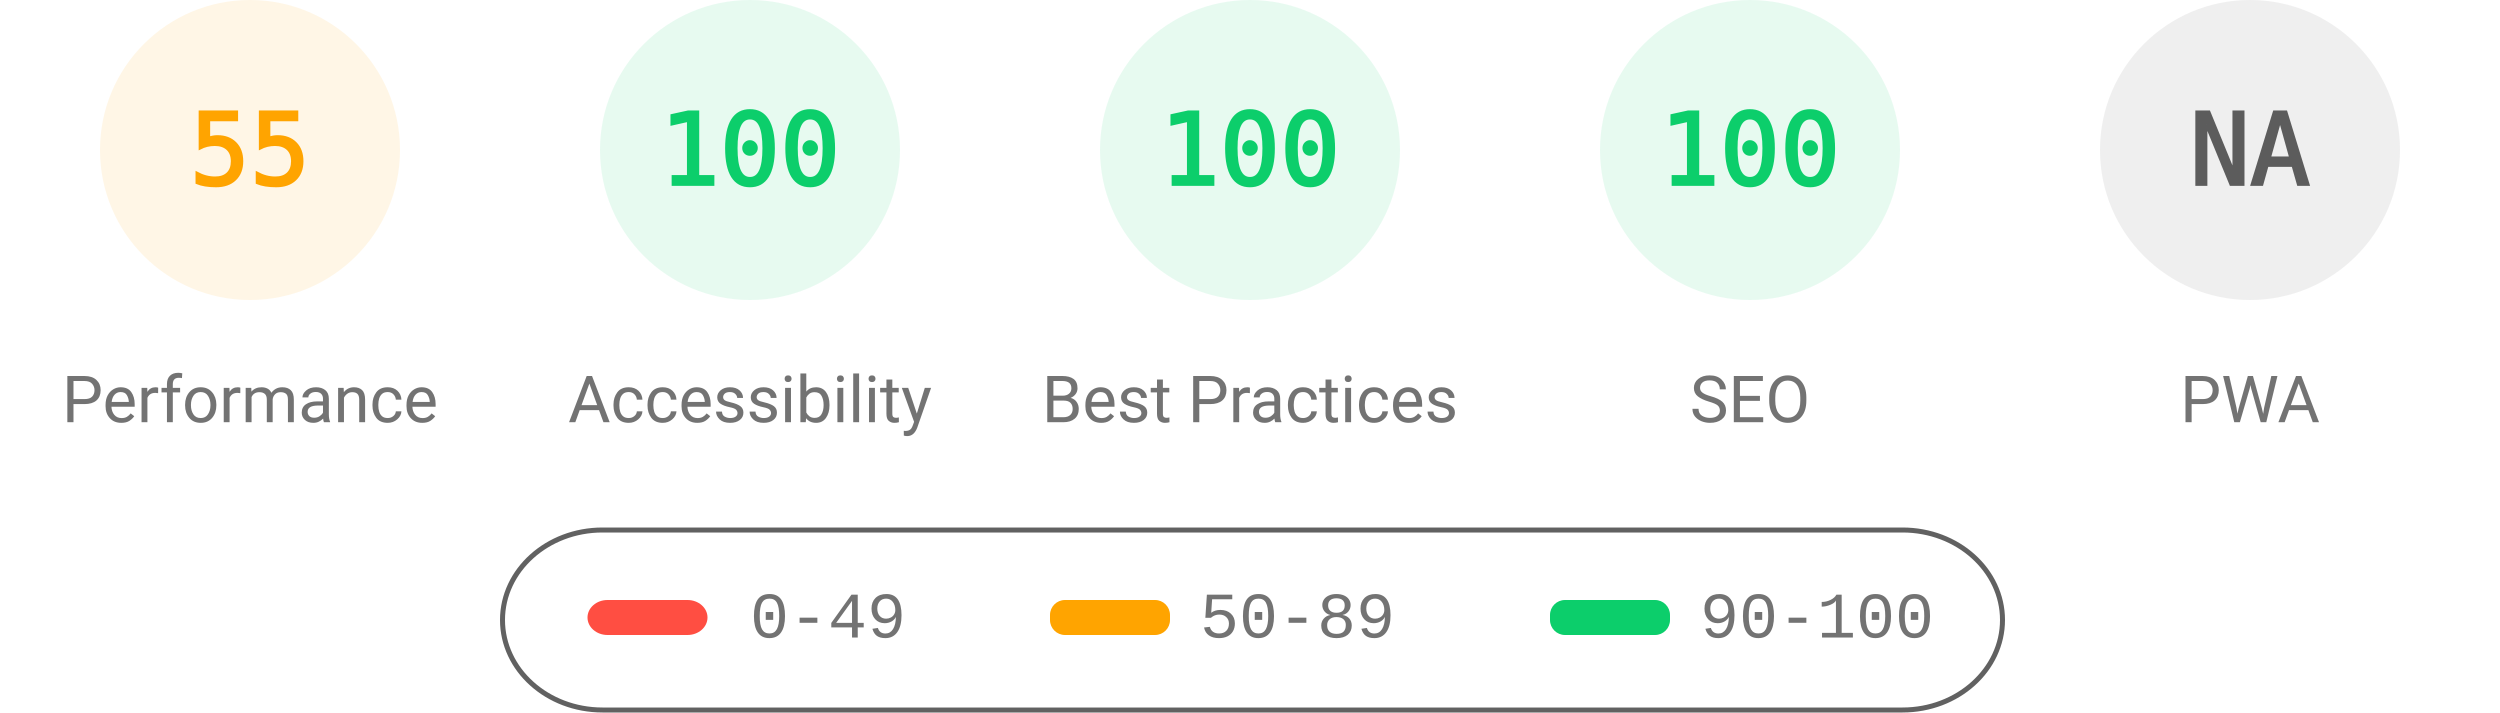
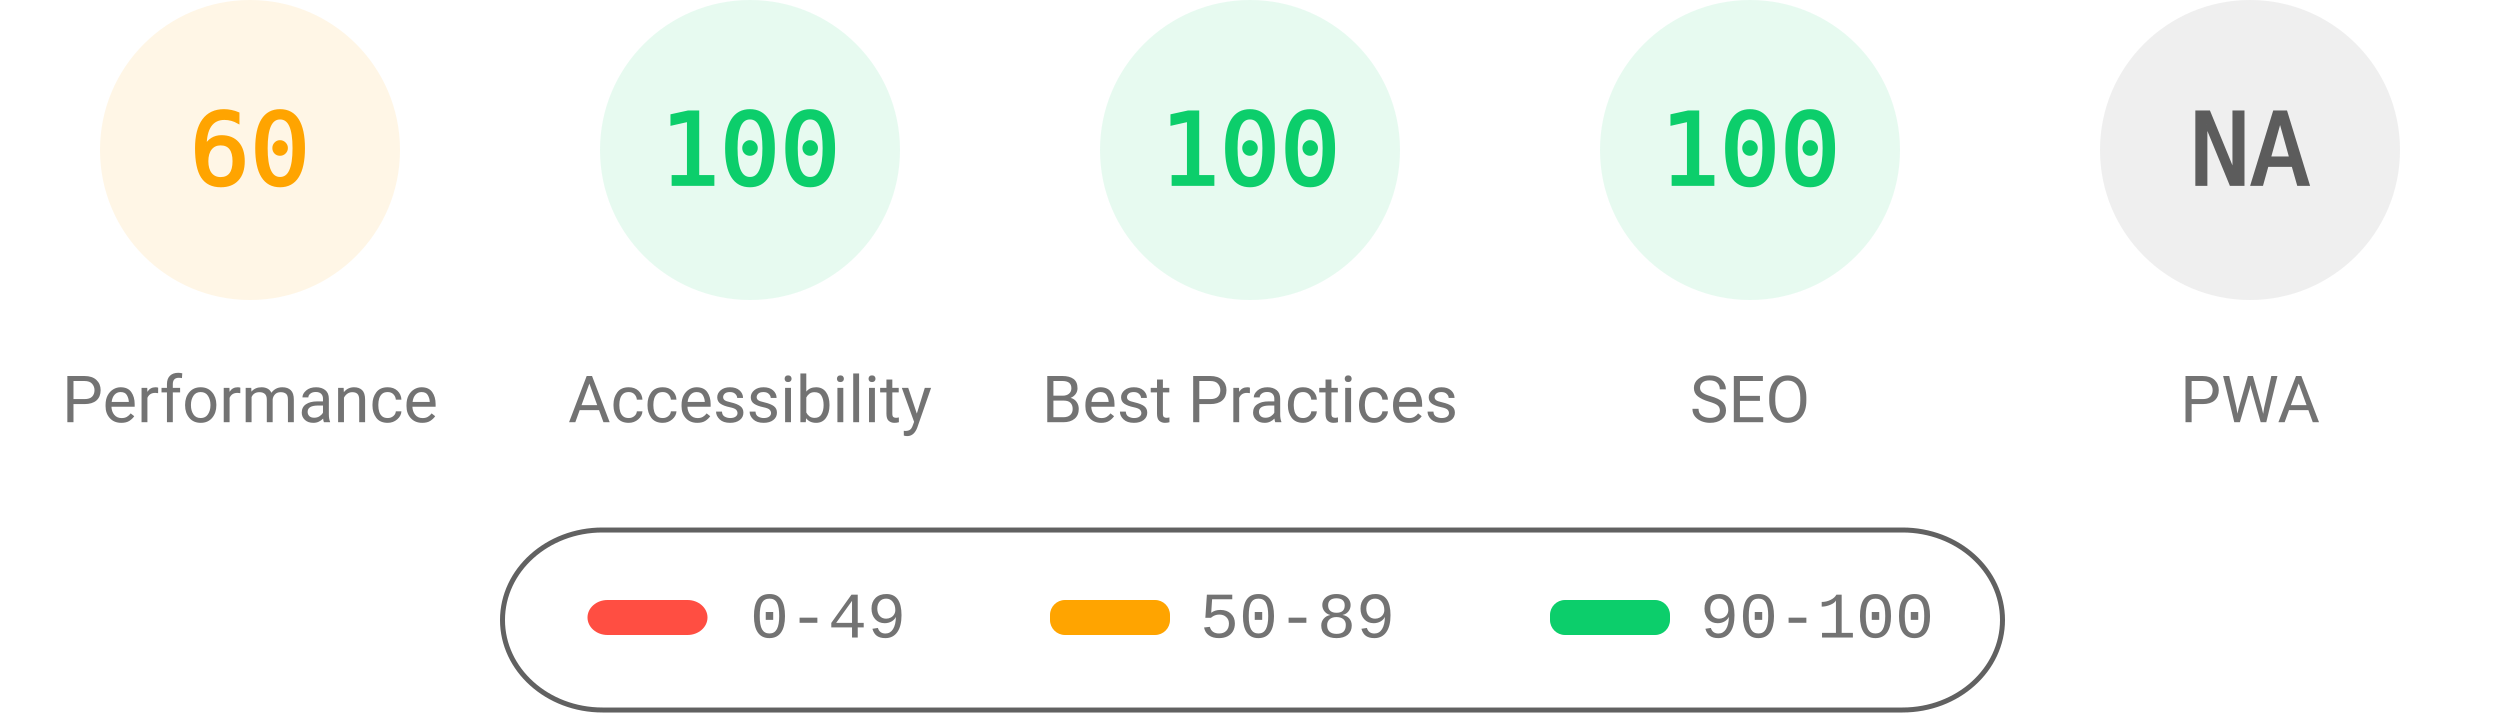
<svg xmlns="http://www.w3.org/2000/svg" fill="none" width="1000" height="285">
  <style>.gauge-base{opacity:.1}.gauge-arc{fill:none;animation-delay:250ms;stroke-linecap:round;transform:rotate(-90deg);transform-origin:100px 60px;animation:load-gauge 1s ease forwards}.guage-text{font-size:40px;font-family:monospace;text-align:center}.guage-red{color:#ff4e42;fill:#ff4e42;stroke:#ff4e42}.guage-orange{color:#ffa400;fill:#ffa400;stroke:#ffa400}.guage-green{color:#0cce6b;fill:#0cce6b;stroke:#0cce6b}.guage-undefined{color:#5c5c5c;fill:#5c5c5c;stroke:#5c5c5c}.guage-title{color:#737373;fill:#737373;stroke:none;font-size:26px;line-height:26px;font-family:Roboto,Halvetica,Arial,sans-serif}@keyframes load-gauge{from{stroke-dasharray:0 352.858}}</style>
  <svg class="guage-div guage-perf guage-orange" viewBox="0 0 200 200" width="200" height="200">
    <circle class="gauge-base" r="56" cx="100" cy="60" stroke-width="8" />
-     <circle class="gauge-arc guage-arc-1" r="56" cx="100" cy="60" stroke-width="8" style="stroke-dasharray:193.522,351.858" />
-     <text class="guage-text" x="100" y="60" alignment-baseline="central" dominant-baseline="central" text-anchor="middle">55</text>
+     <circle class="gauge-arc guage-arc-1" r="56" cx="100" cy="60" stroke-width="8" style="stroke-dasharray:211.115,351.858" />
+     <text class="guage-text" x="100" y="60" alignment-baseline="central" dominant-baseline="central" text-anchor="middle">60</text>
    <text class="guage-title" x="100" y="160" alignment-baseline="central" dominant-baseline="central" text-anchor="middle">Performance</text>
  </svg>
  <svg class="guage-div guage-acc guage-green" viewBox="0 0 200 200" width="200" height="200" x="200">
    <circle class="gauge-base" r="56" cx="100" cy="60" stroke-width="8" />
    <circle class="gauge-arc guage-arc-2" r="56" cx="100" cy="60" stroke-width="8" style="stroke-dasharray:351.858,351.858" />
    <text class="guage-text" x="100" y="60" alignment-baseline="central" dominant-baseline="central" text-anchor="middle">100</text>
    <text class="guage-title" x="100" y="160" alignment-baseline="central" dominant-baseline="central" text-anchor="middle">Accessibility</text>
  </svg>
  <svg class="guage-div guage-best guage-green" viewBox="0 0 200 200" width="200" height="200" x="400">
    <circle class="gauge-base" r="56" cx="100" cy="60" stroke-width="8" />
    <circle class="gauge-arc guage-arc-3" r="56" cx="100" cy="60" stroke-width="8" style="stroke-dasharray:351.858,351.858" />
    <text class="guage-text" x="100" y="60" alignment-baseline="central" dominant-baseline="central" text-anchor="middle">100</text>
    <text class="guage-title" x="100" y="160" alignment-baseline="central" dominant-baseline="central" text-anchor="middle">Best Practices</text>
  </svg>
  <svg class="guage-div guage-seo guage-green" viewBox="0 0 200 200" width="200" height="200" x="600">
    <circle class="gauge-base" r="56" cx="100" cy="60" stroke-width="8" />
    <circle class="gauge-arc guage-arc-4" r="56" cx="100" cy="60" stroke-width="8" style="stroke-dasharray:351.858,351.858" />
    <text class="guage-text" x="100" y="60" alignment-baseline="central" dominant-baseline="central" text-anchor="middle">100</text>
    <text class="guage-title" x="100" y="160" alignment-baseline="central" dominant-baseline="central" text-anchor="middle">SEO</text>
  </svg>
  <svg class="guage-div guage-pwa guage-undefined" viewBox="0 0 200 200" width="200" height="200" x="800">
    <circle class="gauge-base" r="56" cx="100" cy="60" stroke-width="8" />
    <circle class="gauge-arc guage-arc-4" r="56" cx="100" cy="60" stroke-width="8" style="stroke-dasharray:351.858,351.858" />
    <text class="guage-text" x="100" y="60" alignment-baseline="central" dominant-baseline="central" text-anchor="middle">NA</text>
    <text class="guage-title" x="100" y="160" alignment-baseline="central" dominant-baseline="central" text-anchor="middle">PWA</text>
  </svg>
  <svg width="604" height="76" x="200" y="210">
    <path fill="none" id="canvas_background" d="M-1-1h604v80H-1z" />
    <rect fill-opacity="0" stroke="#616161" stroke-width="2" rx="40" id="svg_2" height="72" width="600" y="2" x="1" fill="#000" />
    <rect stroke="#000" rx="8" id="svg_3" height="14" width="48" y="30" x="35" stroke-opacity="null" stroke-width="0" fill="#ff4e42" />
    <rect stroke="#000" rx="6" id="svg_4" height="14" width="48" y="30" x="220" stroke-opacity="null" stroke-width="0" fill="#ffa400" />
    <rect stroke="#000" rx="6" id="svg_5" height="14" width="48" y="30" x="420" stroke-opacity="null" stroke-width="0" fill="#0cce6b" />
    <text xml:space="preserve" text-anchor="start" font-family="'Courier New', Courier, monospace" font-size="26" id="svg_6" y="45" x="100" stroke-opacity="null" stroke-width="0" stroke="#000" fill="#737373">0-49</text>
    <text xml:space="preserve" text-anchor="start" font-family="'Courier New', Courier, monospace" font-size="26" id="svg_7" y="45" x="280" stroke-opacity="null" stroke-width="0" stroke="#000" fill="#737373">50-89</text>
    <text xml:space="preserve" text-anchor="start" font-family="'Courier New', Courier, monospace" font-size="26" id="svg_8" y="45" x="480" stroke-opacity="null" stroke-width="0" stroke="#000" fill="#737373">90-100</text>
  </svg>
</svg>
